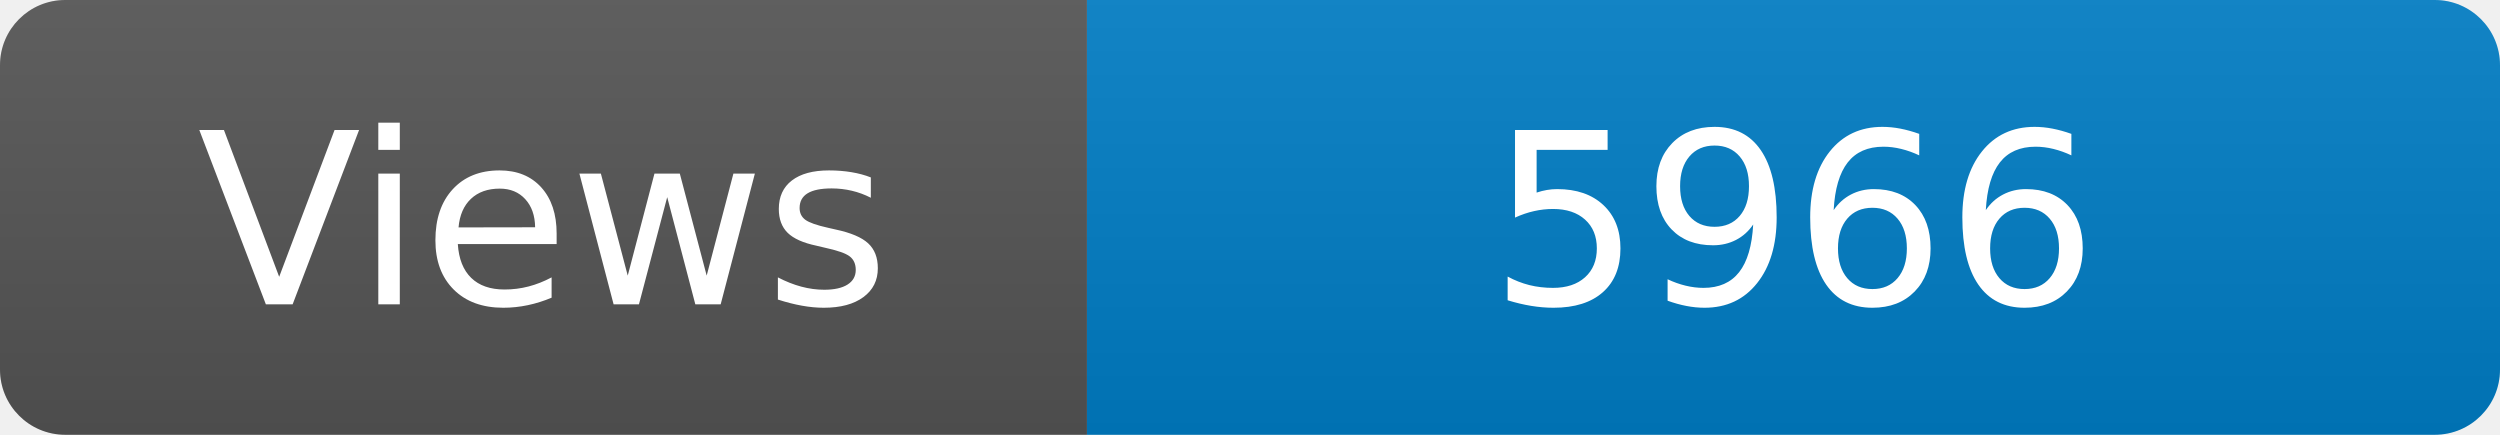
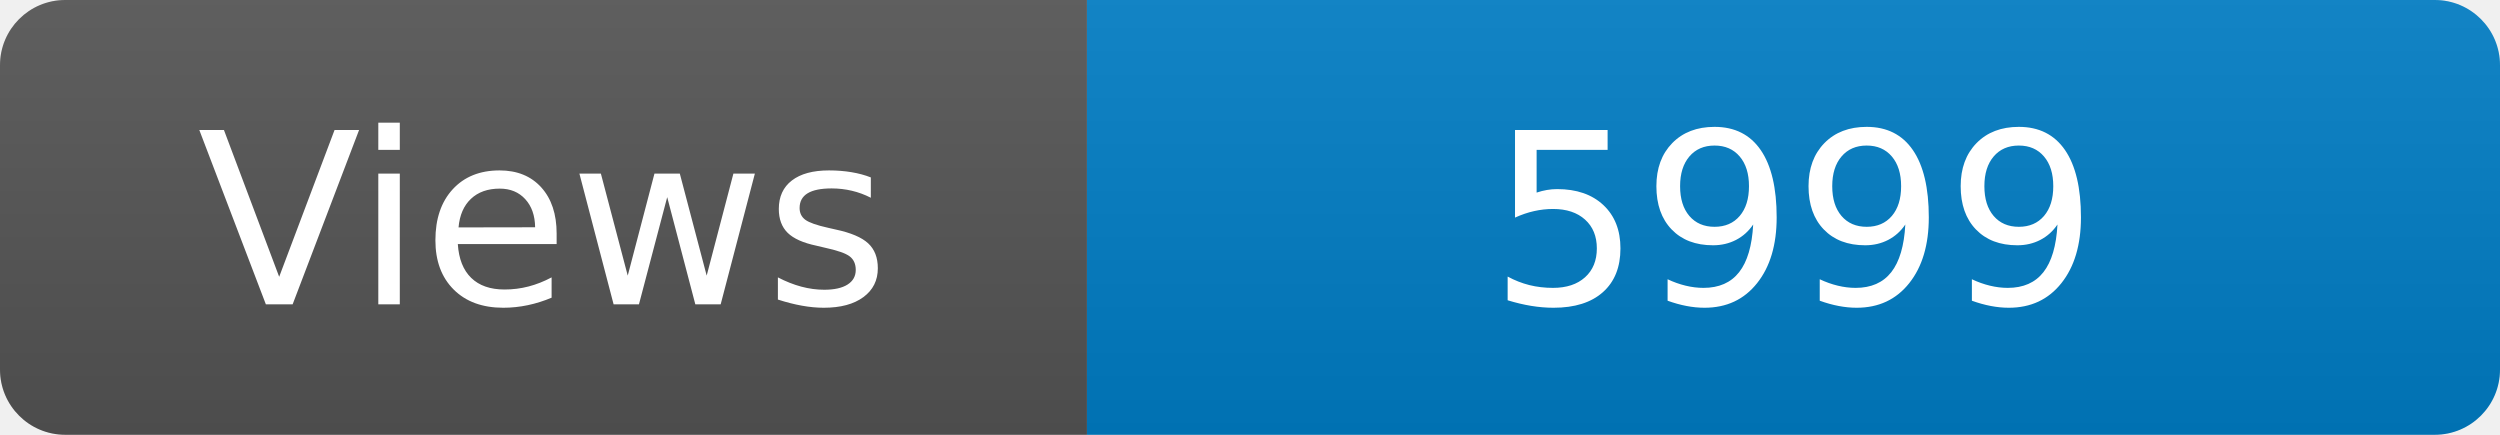
<svg xmlns="http://www.w3.org/2000/svg" width="115" height="20" role="img" aria-label="Maintained?: yes">
  <linearGradient id="s" x2="0" y2="100%">
    <stop offset="0" stop-color="#bbb" stop-opacity=".1" />
    <stop offset="1" stop-opacity=".1" />
  </linearGradient>
  <clipPath id="r">
    <rect width="115" height="20" rx="3" fill="#fff" />
  </clipPath>
  <g clip-path="url(#r)">
    <rect width="50" height="20" fill="#555" />
    <rect x="50" width="160" height="20" fill="#007ec6" />
    <rect width="115" height="20" fill="url(#s)" />
  </g>
  <g fill="#fff" text-anchor="middle" font-family="Verdana,Geneva,DejaVu Sans,sans-serif" font-size="110">
    <text x="250" y="140" transform="scale(.1)" fill="#fff">Views</text>
-     <text x="825" y="140" transform="scale(.1)" fill="#fff">5966</text>
+     <text x="825" y="140" transform="scale(.1)" fill="#fff">5999</text>
  </g>
</svg>
